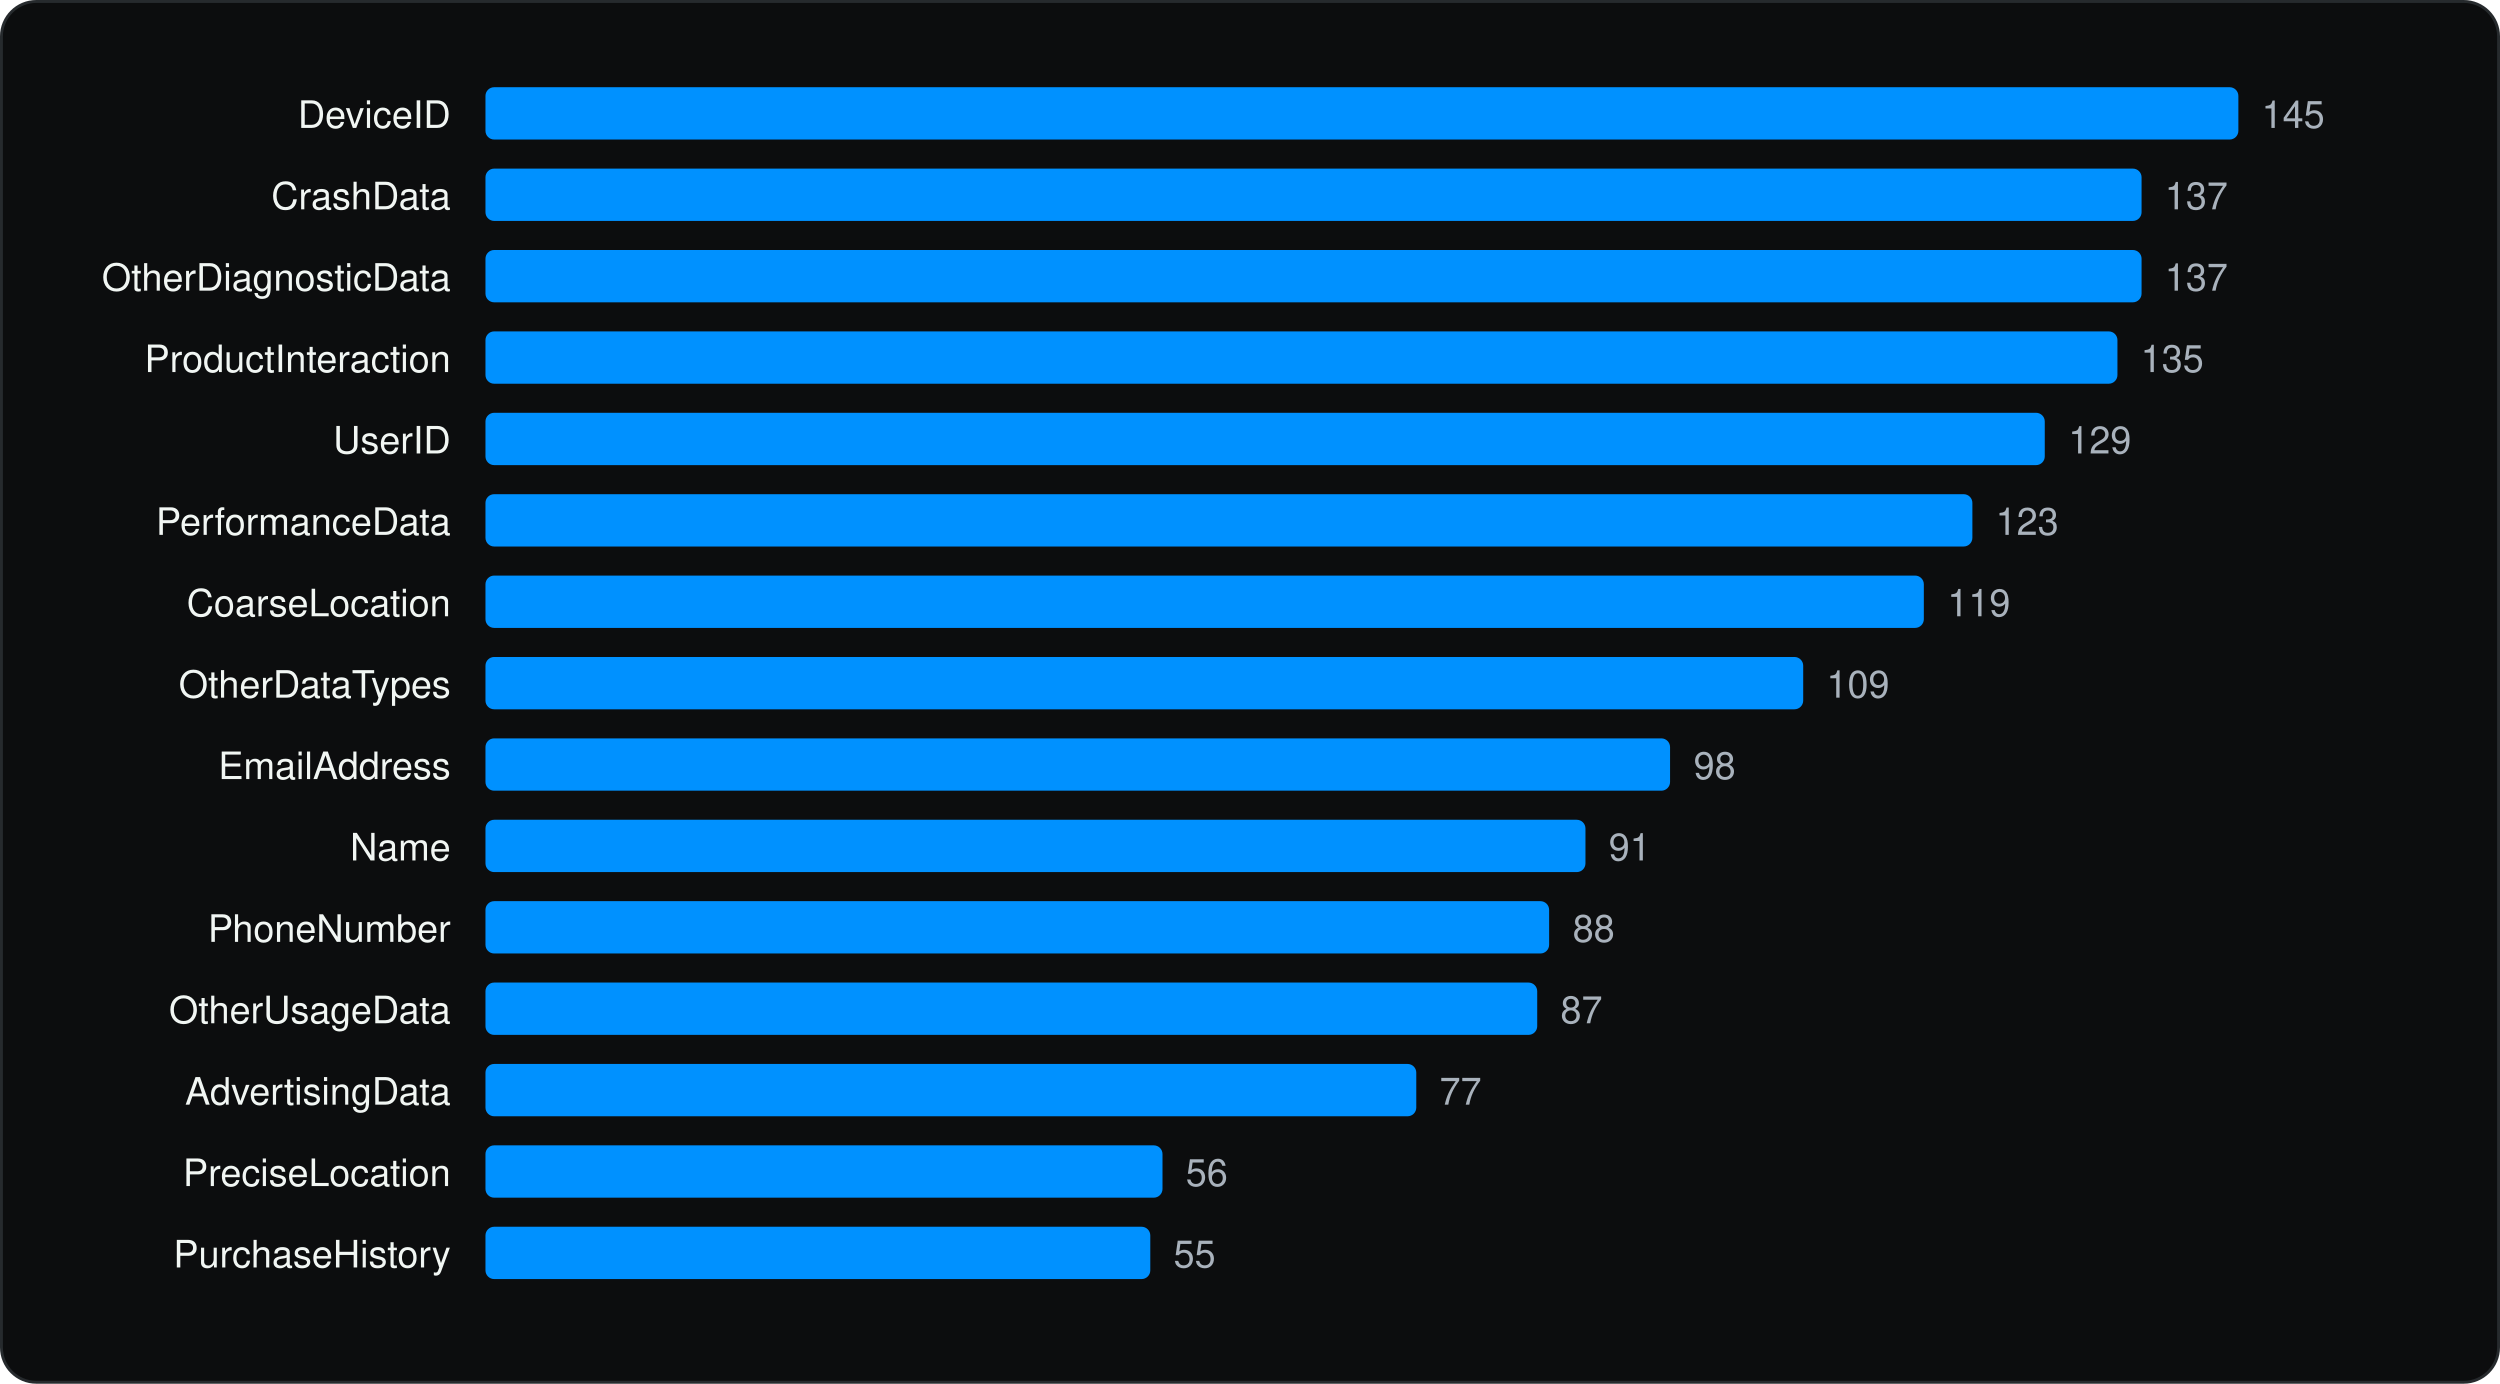
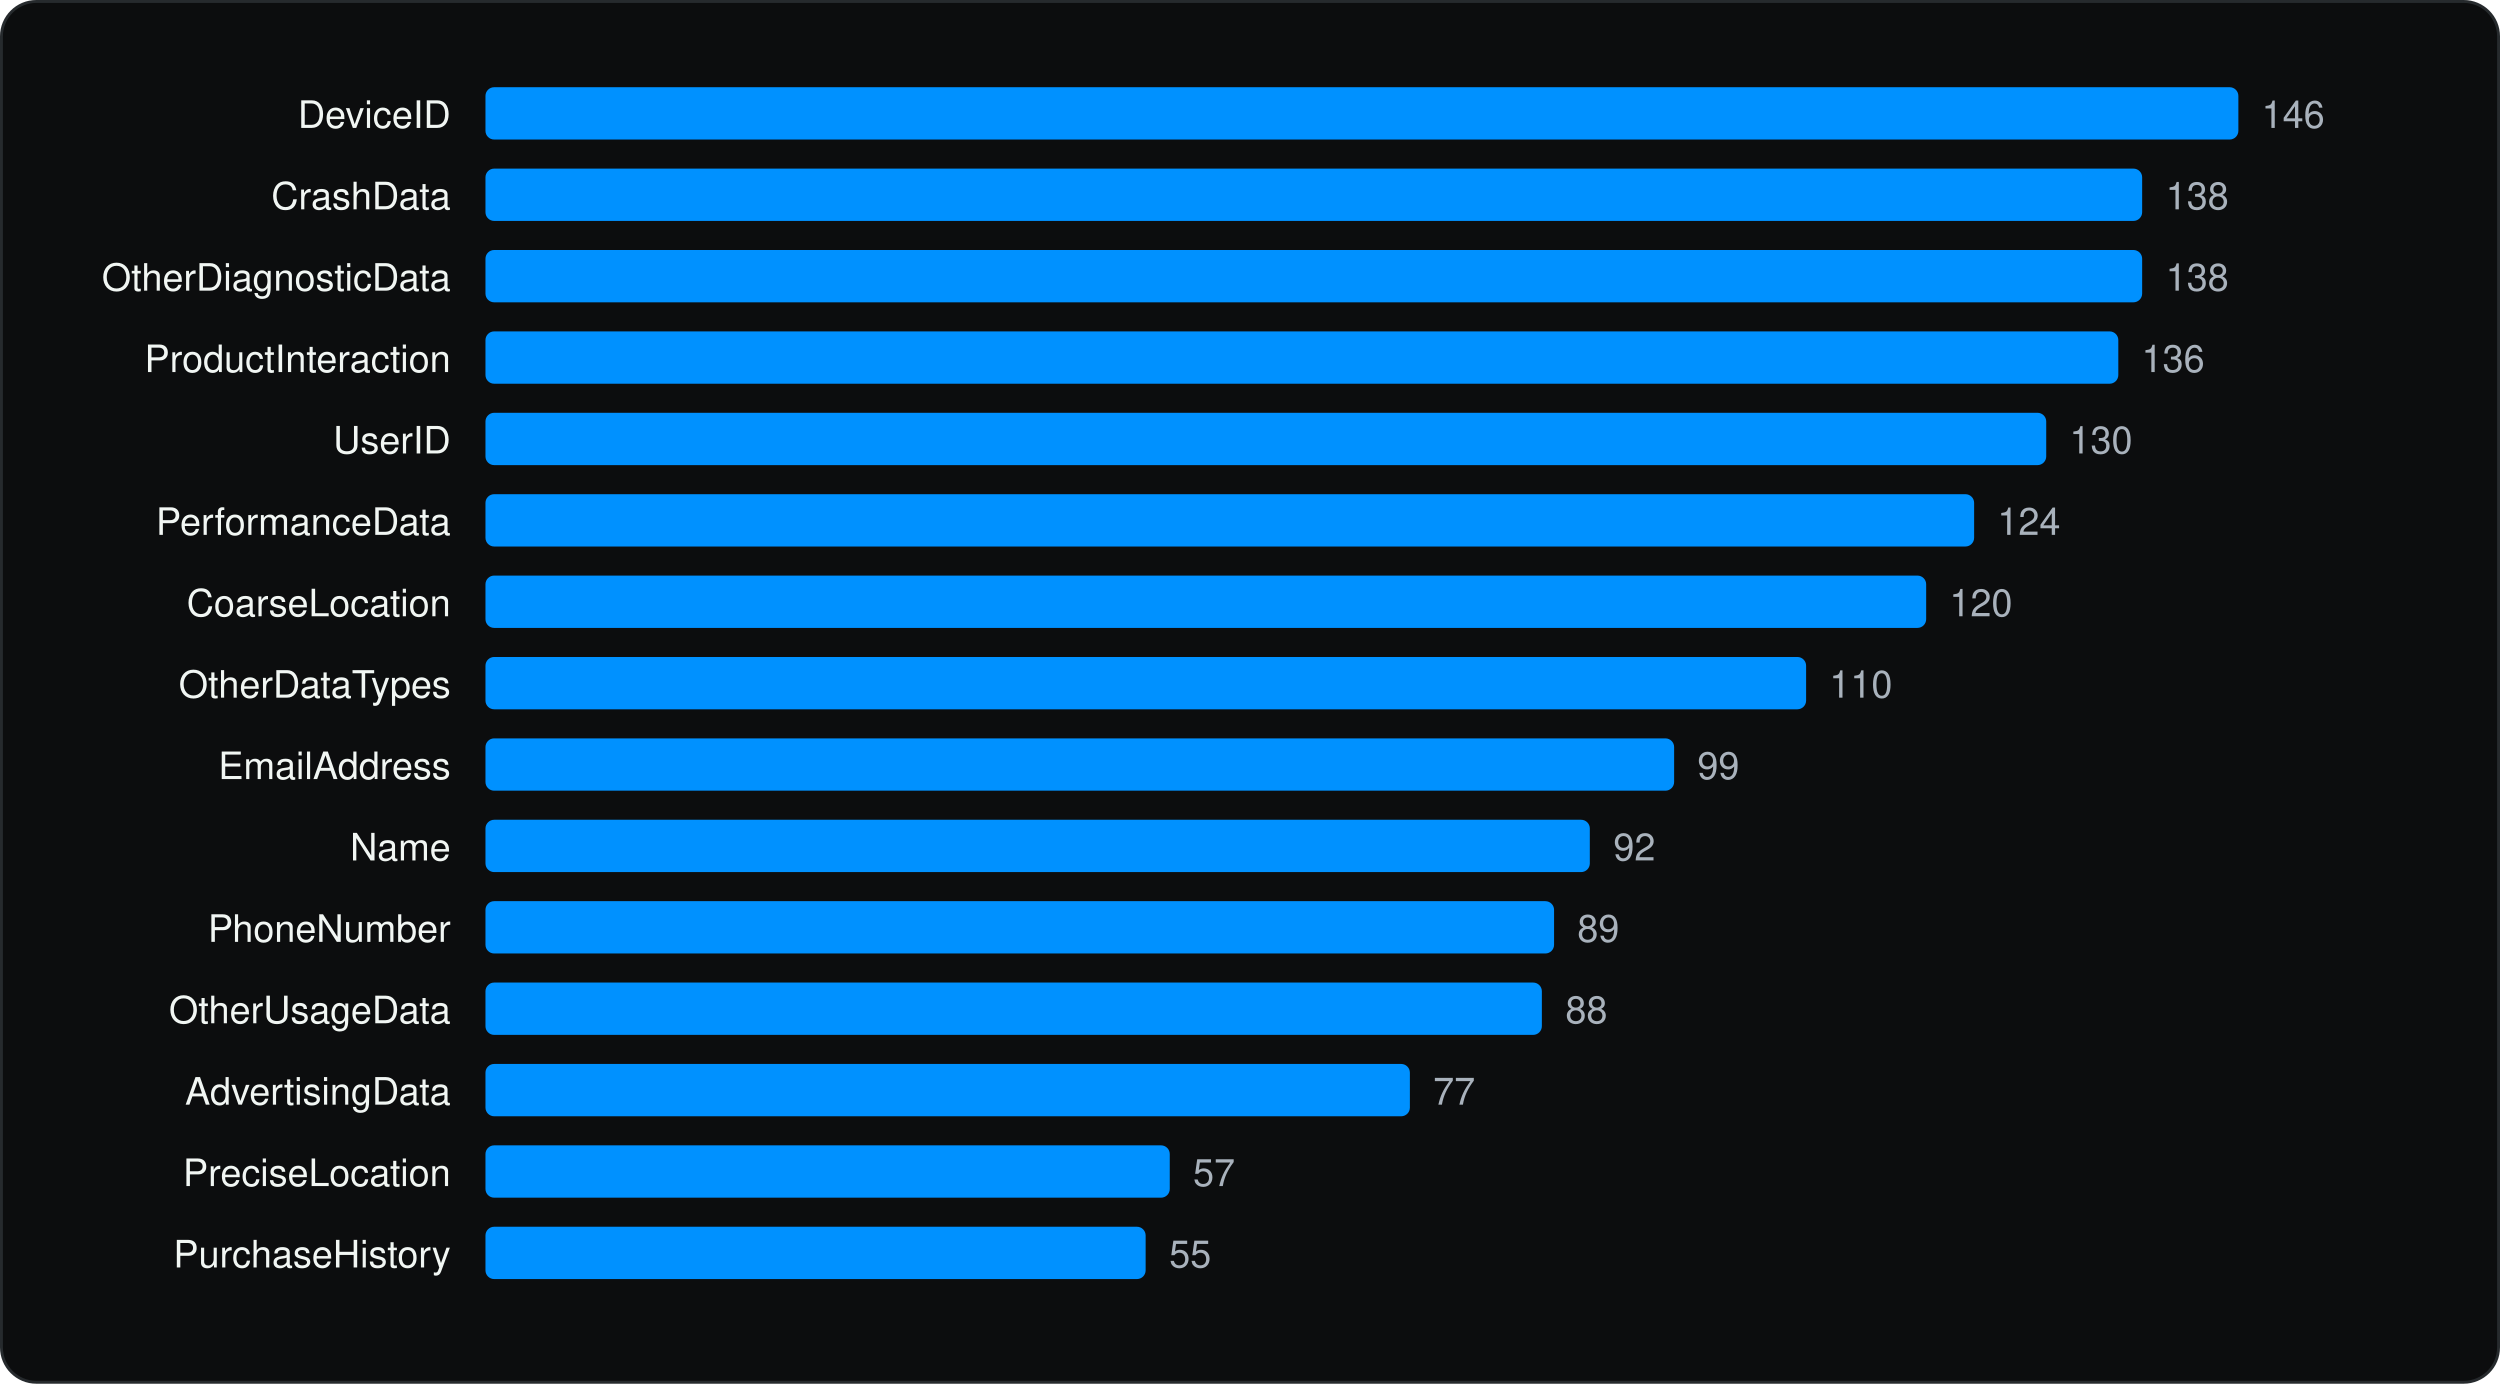
<svg xmlns="http://www.w3.org/2000/svg" viewBox="0 0 860 476" width="860" height="476" role="img" aria-label="Most declared iOS collected data types" font-family="Geist, -apple-system, BlinkMacSystemFont, 'Segoe UI', Helvetica, Arial, sans-serif">
  <rect x="0.5" y="0.5" width="859" height="475" rx="12" fill="#0C0D0E" stroke="#262A2D" />
  <g transform="translate(20 20)">
    <text x="135.04" y="24" font-size="13" text-anchor="end" fill="#F1F6F3">DeviceID</text>
    <rect x="147.0" y="10" width="603.0" height="18" rx="3" fill="#0091FF" />
-     <text x="758.0" y="24" font-size="13" fill="#A9B2BC">145</text>
+     <text x="758.0" y="24" font-size="13" fill="#A9B2BC">146</text>
    <text x="135.04" y="52" font-size="13" text-anchor="end" fill="#F1F6F3">CrashData</text>
-     <rect x="147.0" y="38" width="569.7" height="18" rx="3" fill="#0091FF" />
-     <text x="724.7" y="52" font-size="13" fill="#A9B2BC">137</text>
+     <rect x="147.0" y="38" width="569.9" height="18" rx="3" fill="#0091FF" />
+     <text x="725.0" y="52" font-size="13" fill="#A9B2BC">138</text>
    <text x="135.04" y="80" font-size="13" text-anchor="end" fill="#F1F6F3">OtherDiagnosticData</text>
-     <rect x="147.0" y="66" width="569.7" height="18" rx="3" fill="#0091FF" />
-     <text x="724.7" y="80" font-size="13" fill="#A9B2BC">137</text>
+     <rect x="147.0" y="66" width="569.9" height="18" rx="3" fill="#0091FF" />
+     <text x="725.0" y="80" font-size="13" fill="#A9B2BC">138</text>
    <text x="135.04" y="108" font-size="13" text-anchor="end" fill="#F1F6F3">ProductInteraction</text>
-     <rect x="147.0" y="94" width="561.4" height="18" rx="3" fill="#0091FF" />
-     <text x="716.4" y="108" font-size="13" fill="#A9B2BC">135</text>
+     <rect x="147.0" y="94" width="561.7" height="18" rx="3" fill="#0091FF" />
+     <text x="716.7" y="108" font-size="13" fill="#A9B2BC">136</text>
    <text x="135.04" y="136" font-size="13" text-anchor="end" fill="#F1F6F3">UserID</text>
-     <rect x="147.0" y="122" width="536.4" height="18" rx="3" fill="#0091FF" />
-     <text x="691.5" y="136" font-size="13" fill="#A9B2BC">129</text>
+     <rect x="147.0" y="122" width="536.9" height="18" rx="3" fill="#0091FF" />
+     <text x="691.9" y="136" font-size="13" fill="#A9B2BC">130</text>
    <text x="135.04" y="164" font-size="13" text-anchor="end" fill="#F1F6F3">PerformanceData</text>
-     <rect x="147.0" y="150" width="511.5" height="18" rx="3" fill="#0091FF" />
-     <text x="666.5" y="164" font-size="13" fill="#A9B2BC">123</text>
+     <rect x="147.0" y="150" width="512.1" height="18" rx="3" fill="#0091FF" />
+     <text x="667.1" y="164" font-size="13" fill="#A9B2BC">124</text>
    <text x="135.04" y="192" font-size="13" text-anchor="end" fill="#F1F6F3">CoarseLocation</text>
-     <rect x="147.0" y="178" width="494.8" height="18" rx="3" fill="#0091FF" />
-     <text x="649.9" y="192" font-size="13" fill="#A9B2BC">119</text>
+     <rect x="147.0" y="178" width="495.6" height="18" rx="3" fill="#0091FF" />
+     <text x="650.6" y="192" font-size="13" fill="#A9B2BC">120</text>
    <text x="135.04" y="220" font-size="13" text-anchor="end" fill="#F1F6F3">OtherDataTypes</text>
-     <rect x="147.0" y="206" width="453.3" height="18" rx="3" fill="#0091FF" />
-     <text x="608.3" y="220" font-size="13" fill="#A9B2BC">109</text>
+     <rect x="147.0" y="206" width="454.3" height="18" rx="3" fill="#0091FF" />
+     <text x="609.3" y="220" font-size="13" fill="#A9B2BC">110</text>
    <text x="135.04" y="248" font-size="13" text-anchor="end" fill="#F1F6F3">EmailAddress</text>
-     <rect x="147.0" y="234" width="407.5" height="18" rx="3" fill="#0091FF" />
-     <text x="562.6" y="248" font-size="13" fill="#A9B2BC">98</text>
+     <rect x="147.0" y="234" width="408.9" height="18" rx="3" fill="#0091FF" />
+     <text x="563.9" y="248" font-size="13" fill="#A9B2BC">99</text>
    <text x="135.04" y="276" font-size="13" text-anchor="end" fill="#F1F6F3">Name</text>
-     <rect x="147.0" y="262" width="378.4" height="18" rx="3" fill="#0091FF" />
-     <text x="533.4" y="276" font-size="13" fill="#A9B2BC">91</text>
+     <rect x="147.0" y="262" width="379.9" height="18" rx="3" fill="#0091FF" />
+     <text x="535.0" y="276" font-size="13" fill="#A9B2BC">92</text>
    <text x="135.04" y="304" font-size="13" text-anchor="end" fill="#F1F6F3">PhoneNumber</text>
-     <rect x="147.0" y="290" width="365.9" height="18" rx="3" fill="#0091FF" />
-     <text x="521.0" y="304" font-size="13" fill="#A9B2BC">88</text>
+     <rect x="147.0" y="290" width="367.6" height="18" rx="3" fill="#0091FF" />
+     <text x="522.6" y="304" font-size="13" fill="#A9B2BC">89</text>
    <text x="135.04" y="332" font-size="13" text-anchor="end" fill="#F1F6F3">OtherUsageData</text>
-     <rect x="147.0" y="318" width="361.8" height="18" rx="3" fill="#0091FF" />
-     <text x="516.8" y="332" font-size="13" fill="#A9B2BC">87</text>
+     <rect x="147.0" y="318" width="363.4" height="18" rx="3" fill="#0091FF" />
+     <text x="518.5" y="332" font-size="13" fill="#A9B2BC">88</text>
    <text x="135.04" y="360" font-size="13" text-anchor="end" fill="#F1F6F3">AdvertisingData</text>
-     <rect x="147.0" y="346" width="320.2" height="18" rx="3" fill="#0091FF" />
-     <text x="475.2" y="360" font-size="13" fill="#A9B2BC">77</text>
+     <rect x="147.0" y="346" width="318.0" height="18" rx="3" fill="#0091FF" />
+     <text x="473.0" y="360" font-size="13" fill="#A9B2BC">77</text>
    <text x="135.04" y="388" font-size="13" text-anchor="end" fill="#F1F6F3">PreciseLocation</text>
-     <rect x="147.0" y="374" width="232.9" height="18" rx="3" fill="#0091FF" />
-     <text x="387.9" y="388" font-size="13" fill="#A9B2BC">56</text>
+     <rect x="147.0" y="374" width="235.4" height="18" rx="3" fill="#0091FF" />
+     <text x="390.4" y="388" font-size="13" fill="#A9B2BC">57</text>
    <text x="135.04" y="416" font-size="13" text-anchor="end" fill="#F1F6F3">PurchaseHistory</text>
-     <rect x="147.0" y="402" width="228.7" height="18" rx="3" fill="#0091FF" />
-     <text x="383.7" y="416" font-size="13" fill="#A9B2BC">55</text>
+     <rect x="147.0" y="402" width="227.1" height="18" rx="3" fill="#0091FF" />
+     <text x="382.2" y="416" font-size="13" fill="#A9B2BC">55</text>
  </g>
</svg>
